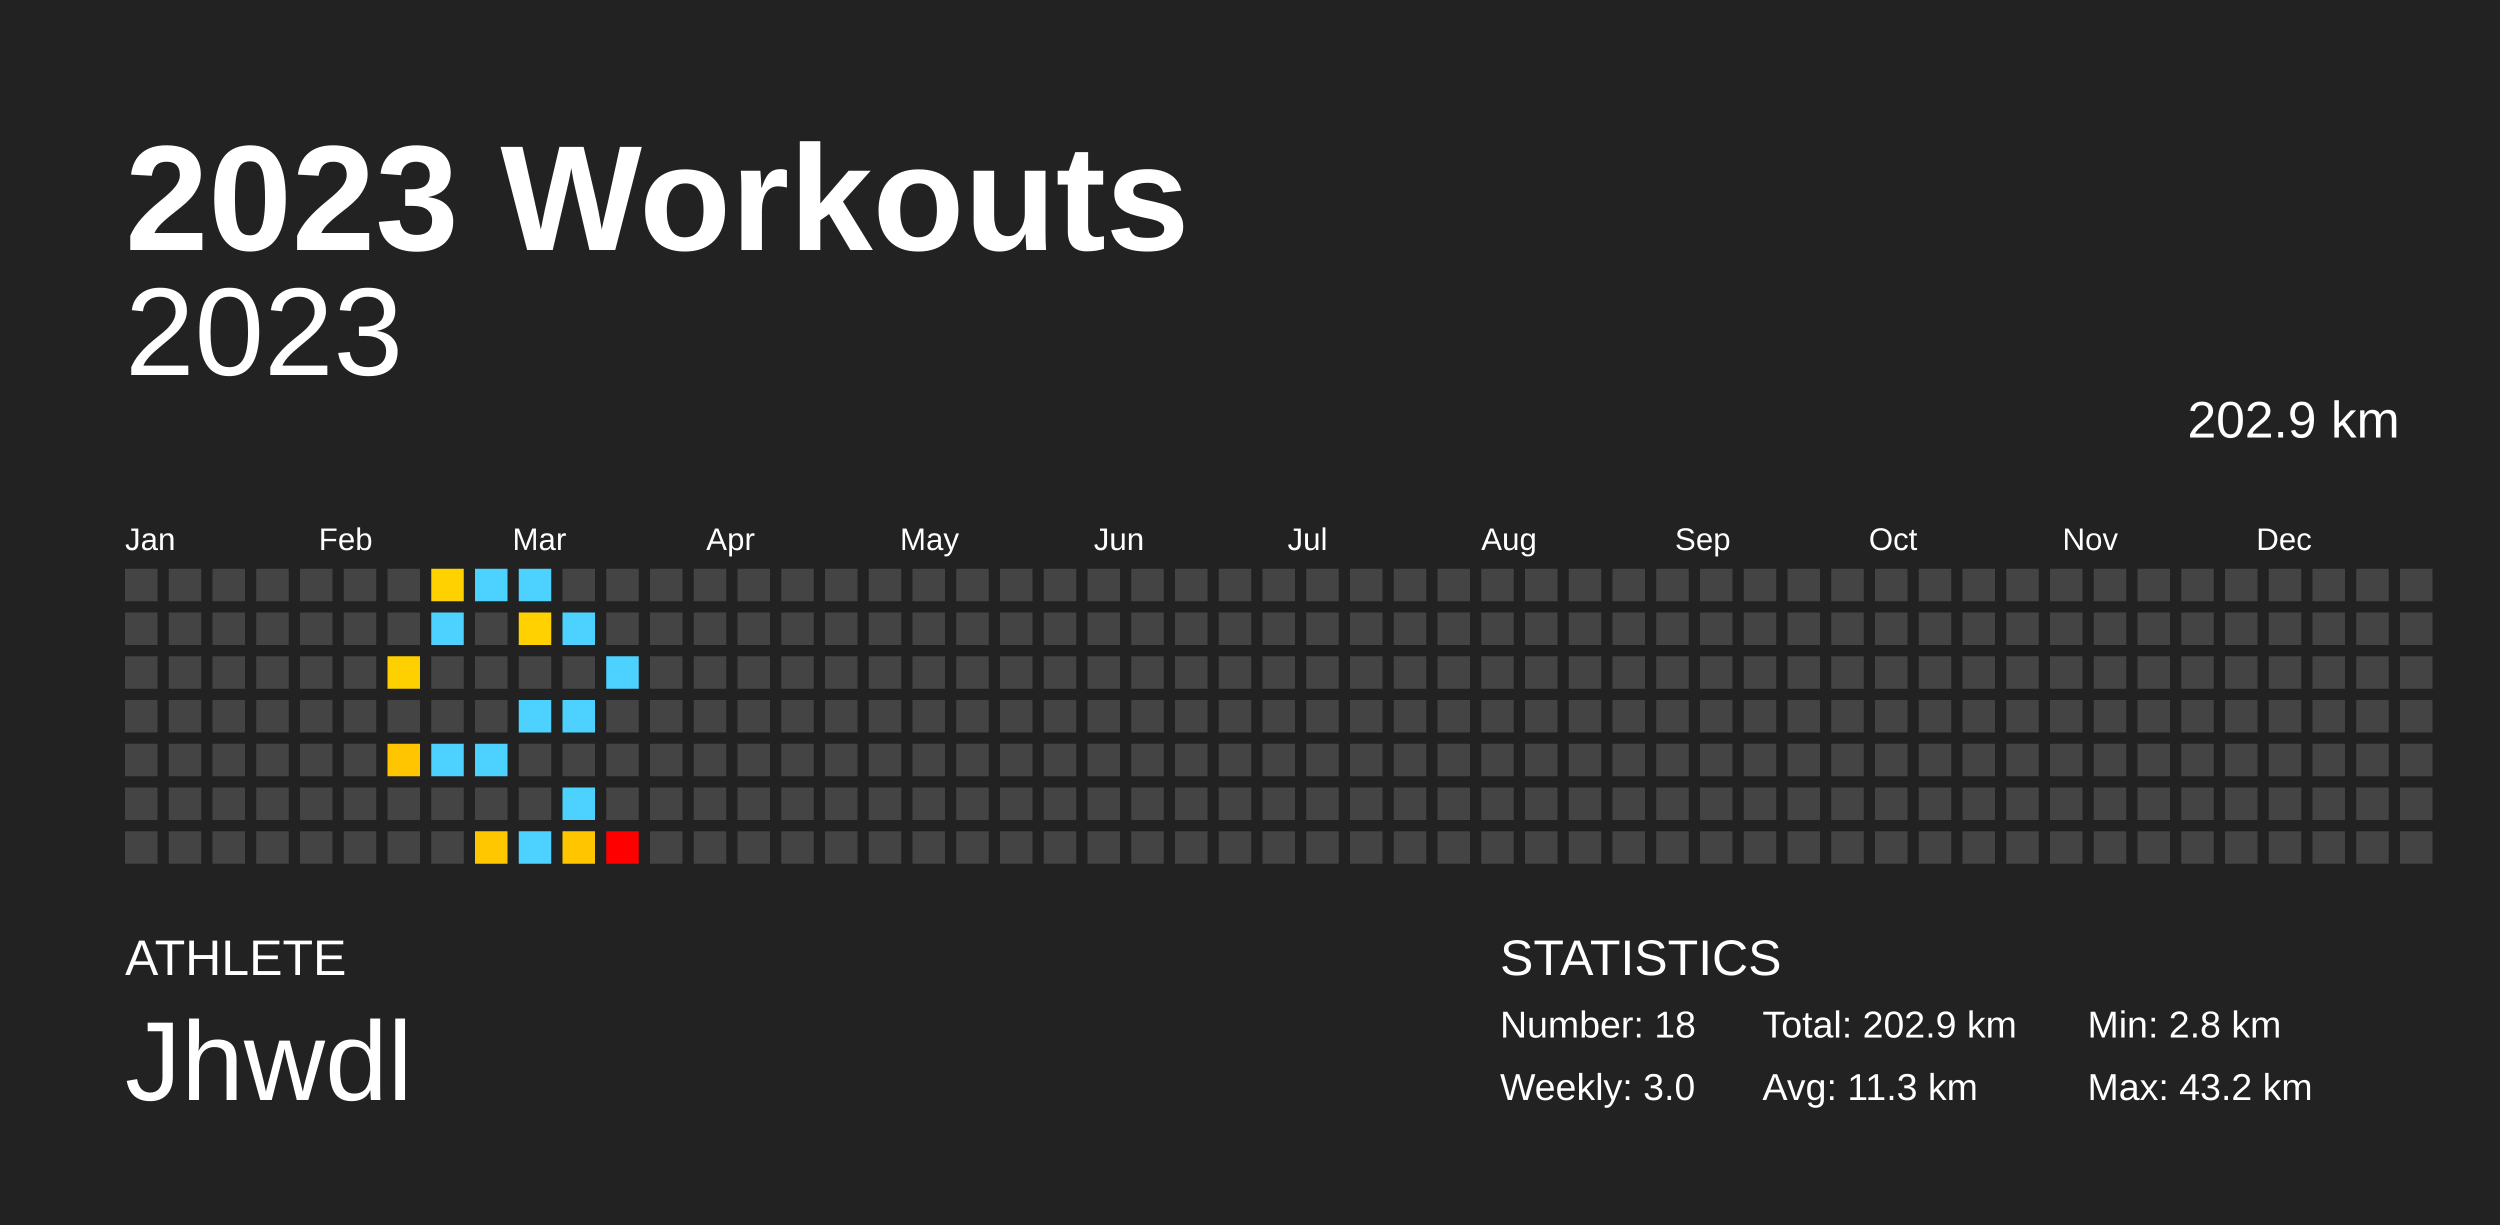
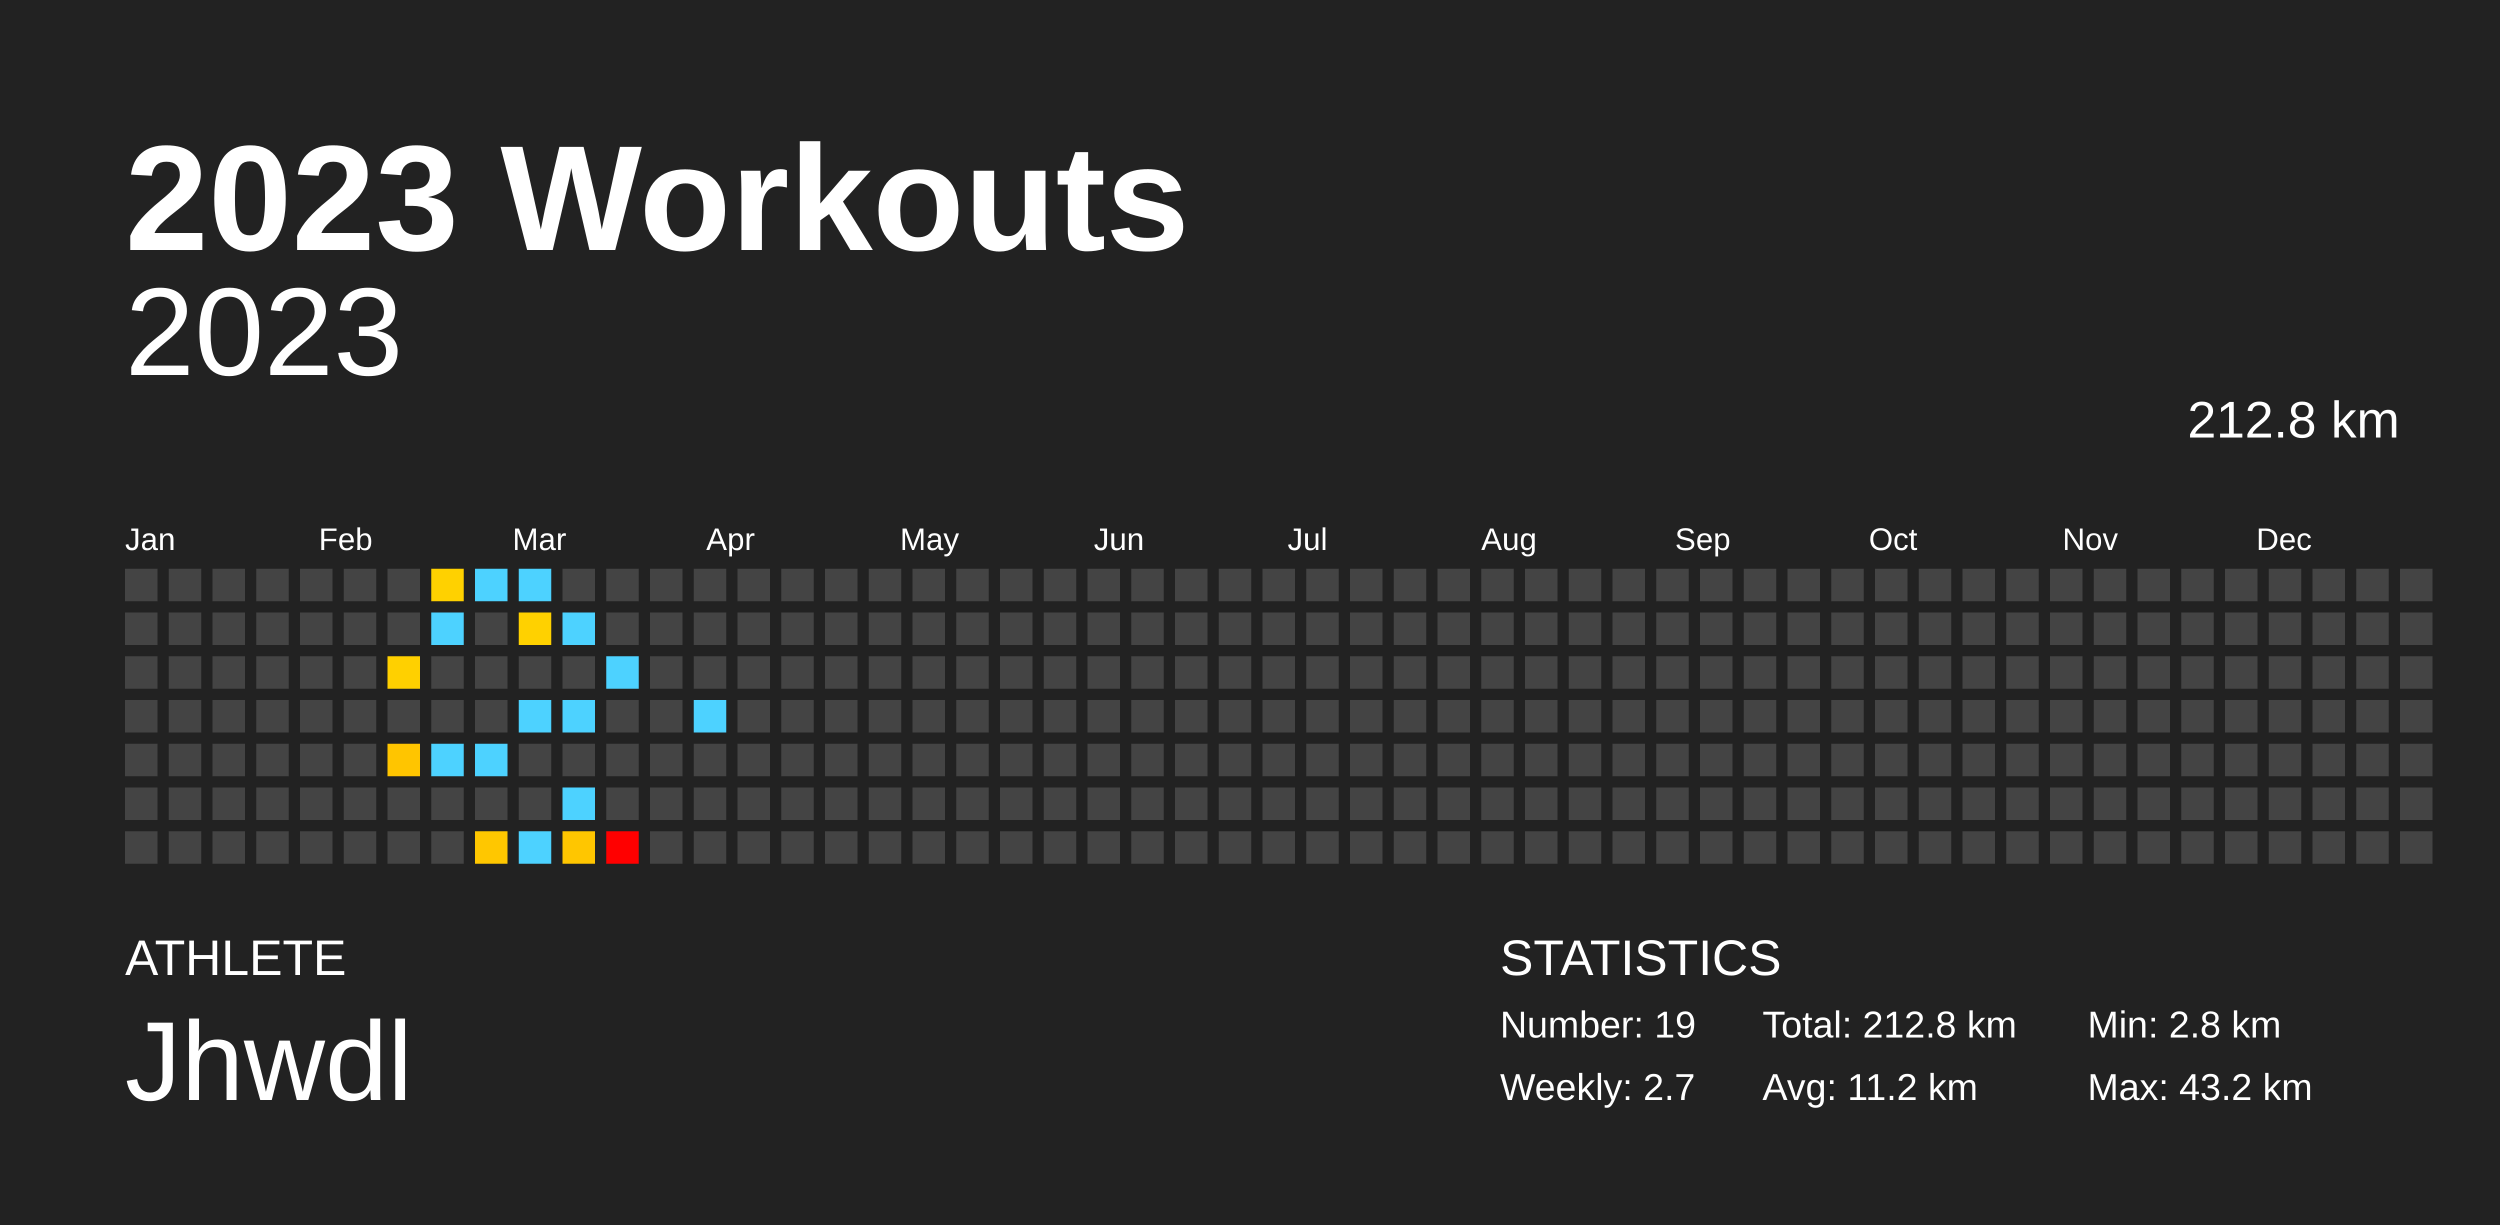
<svg xmlns="http://www.w3.org/2000/svg" baseProfile="full" height="98mm" version="1.1" viewBox="0,0,200,98" width="200mm">
  <defs />
  <rect fill="#222222" height="98" width="200" x="0" y="0" />
  <text fill="#FFFFFF" style="font-size:12px; font-family:Arial; font-weight:bold;" x="10" y="20">2023 Workouts</text>
  <text fill="#FFFFFF" style="font-size:4px; font-family:Arial" x="10" y="78">ATHLETE</text>
  <text fill="#FFFFFF" style="font-size:9px; font-family:Arial" x="10" y="88">Jhwdl</text>
  <text fill="#FFFFFF" style="font-size:4px; font-family:Arial" x="120" y="78">STATISTICS</text>
-   <text fill="#FFFFFF" style="font-size:3px; font-family:Arial" x="120" y="83">Number: 18</text>
-   <text fill="#FFFFFF" style="font-size:3px; font-family:Arial" x="120" y="88">Weekly: 3.0</text>
-   <text fill="#FFFFFF" style="font-size:3px; font-family:Arial" x="141" y="83">Total: 202.9 km</text>
-   <text fill="#FFFFFF" style="font-size:3px; font-family:Arial" x="141" y="88">Avg: 11.3 km</text>
+   <text fill="#FFFFFF" style="font-size:3px; font-family:Arial" x="120" y="83">Number: 19</text>
+   <text fill="#FFFFFF" style="font-size:3px; font-family:Arial" x="120" y="88">Weekly: 2.7</text>
+   <text fill="#FFFFFF" style="font-size:3px; font-family:Arial" x="141" y="83">Total: 212.8 km</text>
+   <text fill="#FFFFFF" style="font-size:3px; font-family:Arial" x="141" y="88">Avg: 11.2 km</text>
  <text fill="#FFFFFF" style="font-size:3px; font-family:Arial" x="167" y="83">Min: 2.8 km</text>
  <text fill="#FFFFFF" style="font-size:3px; font-family:Arial" x="167" y="88">Max: 43.2 km</text>
  <text alignment-baseline="hanging" fill="#FFFFFF" style="font-size:10.0px; font-family:Arial;" x="10" y="30">2023</text>
-   <text alignment-baseline="hanging" fill="#FFFFFF" style="font-size:4.125px; font-family:Arial;" x="175" y="35">202.9 km</text>
+   <text alignment-baseline="hanging" fill="#FFFFFF" style="font-size:4.125px; font-family:Arial;" x="175" y="35">212.8 km</text>
  <text fill="#FFFFFF" style="font-size:2.5px; font-family:Arial" x="10.0" y="44">Jan</text>
  <text fill="#FFFFFF" style="font-size:2.5px; font-family:Arial" x="25.5" y="44">Feb</text>
  <text fill="#FFFFFF" style="font-size:2.5px; font-family:Arial" x="41.0" y="44">Mar</text>
  <text fill="#FFFFFF" style="font-size:2.5px; font-family:Arial" x="56.5" y="44">Apr</text>
  <text fill="#FFFFFF" style="font-size:2.5px; font-family:Arial" x="72.0" y="44">May</text>
  <text fill="#FFFFFF" style="font-size:2.5px; font-family:Arial" x="87.5" y="44">Jun</text>
  <text fill="#FFFFFF" style="font-size:2.5px; font-family:Arial" x="103.0" y="44">Jul</text>
  <text fill="#FFFFFF" style="font-size:2.5px; font-family:Arial" x="118.5" y="44">Aug</text>
  <text fill="#FFFFFF" style="font-size:2.5px; font-family:Arial" x="134.0" y="44">Sep</text>
  <text fill="#FFFFFF" style="font-size:2.5px; font-family:Arial" x="149.5" y="44">Oct</text>
  <text fill="#FFFFFF" style="font-size:2.5px; font-family:Arial" x="165.0" y="44">Nov</text>
  <text fill="#FFFFFF" style="font-size:2.5px; font-family:Arial" x="180.5" y="44">Dec</text>
  <rect fill="#444444" height="2.6" width="2.6" x="10.0" y="45.5" />
  <rect fill="#444444" height="2.6" width="2.6" x="10.0" y="49.0" />
  <rect fill="#444444" height="2.6" width="2.6" x="10.0" y="52.5" />
  <rect fill="#444444" height="2.6" width="2.6" x="10.0" y="56.0" />
  <rect fill="#444444" height="2.6" width="2.6" x="10.0" y="59.5" />
  <rect fill="#444444" height="2.6" width="2.6" x="10.0" y="63.0" />
  <rect fill="#444444" height="2.6" width="2.6" x="10.0" y="66.5" />
  <rect fill="#444444" height="2.6" width="2.6" x="13.5" y="45.5" />
  <rect fill="#444444" height="2.6" width="2.6" x="13.5" y="49.0" />
  <rect fill="#444444" height="2.6" width="2.6" x="13.5" y="52.5" />
  <rect fill="#444444" height="2.6" width="2.6" x="13.5" y="56.0" />
  <rect fill="#444444" height="2.6" width="2.6" x="13.5" y="59.5" />
  <rect fill="#444444" height="2.6" width="2.6" x="13.5" y="63.0" />
  <rect fill="#444444" height="2.6" width="2.6" x="13.5" y="66.5" />
  <rect fill="#444444" height="2.6" width="2.6" x="17.0" y="45.5" />
  <rect fill="#444444" height="2.6" width="2.6" x="17.0" y="49.0" />
  <rect fill="#444444" height="2.6" width="2.6" x="17.0" y="52.5" />
  <rect fill="#444444" height="2.6" width="2.6" x="17.0" y="56.0" />
  <rect fill="#444444" height="2.6" width="2.6" x="17.0" y="59.5" />
  <rect fill="#444444" height="2.6" width="2.6" x="17.0" y="63.0" />
  <rect fill="#444444" height="2.6" width="2.6" x="17.0" y="66.5" />
  <rect fill="#444444" height="2.6" width="2.6" x="20.5" y="45.5" />
  <rect fill="#444444" height="2.6" width="2.6" x="20.5" y="49.0" />
  <rect fill="#444444" height="2.6" width="2.6" x="20.5" y="52.5" />
  <rect fill="#444444" height="2.6" width="2.6" x="20.5" y="56.0" />
  <rect fill="#444444" height="2.6" width="2.6" x="20.5" y="59.5" />
  <rect fill="#444444" height="2.6" width="2.6" x="20.5" y="63.0" />
  <rect fill="#444444" height="2.6" width="2.6" x="20.5" y="66.5" />
  <rect fill="#444444" height="2.6" width="2.6" x="24.0" y="45.5" />
  <rect fill="#444444" height="2.6" width="2.6" x="24.0" y="49.0" />
  <rect fill="#444444" height="2.6" width="2.6" x="24.0" y="52.5" />
  <rect fill="#444444" height="2.6" width="2.6" x="24.0" y="56.0" />
  <rect fill="#444444" height="2.6" width="2.6" x="24.0" y="59.5" />
  <rect fill="#444444" height="2.6" width="2.6" x="24.0" y="63.0" />
  <rect fill="#444444" height="2.6" width="2.6" x="24.0" y="66.5" />
  <rect fill="#444444" height="2.6" width="2.6" x="27.5" y="45.5" />
  <rect fill="#444444" height="2.6" width="2.6" x="27.5" y="49.0" />
  <rect fill="#444444" height="2.6" width="2.6" x="27.5" y="52.5" />
  <rect fill="#444444" height="2.6" width="2.6" x="27.5" y="56.0" />
  <rect fill="#444444" height="2.6" width="2.6" x="27.5" y="59.5" />
  <rect fill="#444444" height="2.6" width="2.6" x="27.5" y="63.0" />
  <rect fill="#444444" height="2.6" width="2.6" x="27.5" y="66.5" />
  <rect fill="#444444" height="2.6" width="2.6" x="31.0" y="45.5" />
  <rect fill="#444444" height="2.6" width="2.6" x="31.0" y="49.0" />
  <rect fill="#ffd000" height="2.6" width="2.6" x="31.0" y="52.5" />
  <rect fill="#444444" height="2.6" width="2.6" x="31.0" y="56.0" />
  <rect fill="#ffc500" height="2.6" width="2.6" x="31.0" y="59.5" />
  <rect fill="#444444" height="2.6" width="2.6" x="31.0" y="63.0" />
  <rect fill="#444444" height="2.6" width="2.6" x="31.0" y="66.5" />
  <rect fill="#ffd100" height="2.6" width="2.6" x="34.5" y="45.5" />
  <rect fill="#4dd2ff" height="2.6" width="2.6" x="34.5" y="49.0" />
  <rect fill="#444444" height="2.6" width="2.6" x="34.5" y="52.5" />
  <rect fill="#444444" height="2.6" width="2.6" x="34.5" y="56.0" />
  <rect fill="#4dd2ff" height="2.6" width="2.6" x="34.5" y="59.5" />
  <rect fill="#444444" height="2.6" width="2.6" x="34.5" y="63.0" />
  <rect fill="#444444" height="2.6" width="2.6" x="34.5" y="66.5" />
  <rect fill="#4dd2ff" height="2.6" width="2.6" x="38.0" y="45.5" />
  <rect fill="#444444" height="2.6" width="2.6" x="38.0" y="49.0" />
  <rect fill="#444444" height="2.6" width="2.6" x="38.0" y="52.5" />
  <rect fill="#444444" height="2.6" width="2.6" x="38.0" y="56.0" />
  <rect fill="#4dd2ff" height="2.6" width="2.6" x="38.0" y="59.5" />
  <rect fill="#444444" height="2.6" width="2.6" x="38.0" y="63.0" />
  <rect fill="#ffc700" height="2.6" width="2.6" x="38.0" y="66.5" />
  <rect fill="#4dd2ff" height="2.6" width="2.6" x="41.5" y="45.5" />
  <rect fill="#ffd100" height="2.6" width="2.6" x="41.5" y="49.0" />
  <rect fill="#444444" height="2.6" width="2.6" x="41.5" y="52.5" />
  <rect fill="#4dd2ff" height="2.6" width="2.6" x="41.5" y="56.0" />
  <rect fill="#444444" height="2.6" width="2.6" x="41.5" y="59.5" />
  <rect fill="#444444" height="2.6" width="2.6" x="41.5" y="63.0" />
  <rect fill="#4dd2ff" height="2.6" width="2.6" x="41.5" y="66.5" />
  <rect fill="#444444" height="2.6" width="2.6" x="45.0" y="45.5" />
  <rect fill="#4dd2ff" height="2.6" width="2.6" x="45.0" y="49.0" />
  <rect fill="#444444" height="2.6" width="2.6" x="45.0" y="52.5" />
  <rect fill="#4dd2ff" height="2.6" width="2.6" x="45.0" y="56.0" />
  <rect fill="#444444" height="2.6" width="2.6" x="45.0" y="59.5" />
  <rect fill="#4dd2ff" height="2.6" width="2.6" x="45.0" y="63.0" />
  <rect fill="#ffc600" height="2.6" width="2.6" x="45.0" y="66.5" />
  <rect fill="#444444" height="2.6" width="2.6" x="48.5" y="45.5" />
  <rect fill="#444444" height="2.6" width="2.6" x="48.5" y="49.0" />
  <rect fill="#4dd2ff" height="2.6" width="2.6" x="48.5" y="52.5" />
  <rect fill="#444444" height="2.6" width="2.6" x="48.5" y="56.0" />
  <rect fill="#444444" height="2.6" width="2.6" x="48.5" y="59.5" />
  <rect fill="#444444" height="2.6" width="2.6" x="48.5" y="63.0" />
  <rect fill="red" height="2.6" width="2.6" x="48.5" y="66.5" />
  <rect fill="#444444" height="2.6" width="2.6" x="52.0" y="45.5" />
  <rect fill="#444444" height="2.6" width="2.6" x="52.0" y="49.0" />
  <rect fill="#444444" height="2.6" width="2.6" x="52.0" y="52.5" />
  <rect fill="#444444" height="2.6" width="2.6" x="52.0" y="56.0" />
  <rect fill="#444444" height="2.6" width="2.6" x="52.0" y="59.5" />
  <rect fill="#444444" height="2.6" width="2.6" x="52.0" y="63.0" />
  <rect fill="#444444" height="2.6" width="2.6" x="52.0" y="66.5" />
  <rect fill="#444444" height="2.6" width="2.6" x="55.5" y="45.5" />
  <rect fill="#444444" height="2.6" width="2.6" x="55.5" y="49.0" />
  <rect fill="#444444" height="2.6" width="2.6" x="55.5" y="52.5" />
-   <rect fill="#444444" height="2.6" width="2.6" x="55.5" y="56.0" />
+   <rect fill="#4dd2ff" height="2.6" width="2.6" x="55.5" y="56.0" />
  <rect fill="#444444" height="2.6" width="2.6" x="55.5" y="59.5" />
  <rect fill="#444444" height="2.6" width="2.6" x="55.5" y="63.0" />
  <rect fill="#444444" height="2.6" width="2.6" x="55.5" y="66.5" />
  <rect fill="#444444" height="2.6" width="2.6" x="59.0" y="45.5" />
  <rect fill="#444444" height="2.6" width="2.6" x="59.0" y="49.0" />
  <rect fill="#444444" height="2.6" width="2.6" x="59.0" y="52.5" />
  <rect fill="#444444" height="2.6" width="2.6" x="59.0" y="56.0" />
  <rect fill="#444444" height="2.6" width="2.6" x="59.0" y="59.5" />
  <rect fill="#444444" height="2.6" width="2.6" x="59.0" y="63.0" />
  <rect fill="#444444" height="2.6" width="2.6" x="59.0" y="66.5" />
  <rect fill="#444444" height="2.6" width="2.6" x="62.5" y="45.5" />
  <rect fill="#444444" height="2.6" width="2.6" x="62.5" y="49.0" />
  <rect fill="#444444" height="2.6" width="2.6" x="62.5" y="52.5" />
  <rect fill="#444444" height="2.6" width="2.6" x="62.5" y="56.0" />
  <rect fill="#444444" height="2.6" width="2.6" x="62.5" y="59.5" />
  <rect fill="#444444" height="2.6" width="2.6" x="62.5" y="63.0" />
  <rect fill="#444444" height="2.6" width="2.6" x="62.5" y="66.5" />
  <rect fill="#444444" height="2.6" width="2.6" x="66.0" y="45.5" />
  <rect fill="#444444" height="2.6" width="2.6" x="66.0" y="49.0" />
  <rect fill="#444444" height="2.6" width="2.6" x="66.0" y="52.5" />
  <rect fill="#444444" height="2.6" width="2.6" x="66.0" y="56.0" />
  <rect fill="#444444" height="2.6" width="2.6" x="66.0" y="59.5" />
  <rect fill="#444444" height="2.6" width="2.6" x="66.0" y="63.0" />
  <rect fill="#444444" height="2.6" width="2.6" x="66.0" y="66.5" />
  <rect fill="#444444" height="2.6" width="2.6" x="69.5" y="45.5" />
  <rect fill="#444444" height="2.6" width="2.6" x="69.5" y="49.0" />
  <rect fill="#444444" height="2.6" width="2.6" x="69.5" y="52.5" />
  <rect fill="#444444" height="2.6" width="2.6" x="69.5" y="56.0" />
  <rect fill="#444444" height="2.6" width="2.6" x="69.5" y="59.5" />
  <rect fill="#444444" height="2.6" width="2.6" x="69.5" y="63.0" />
  <rect fill="#444444" height="2.6" width="2.6" x="69.5" y="66.5" />
  <rect fill="#444444" height="2.6" width="2.6" x="73.0" y="45.5" />
  <rect fill="#444444" height="2.6" width="2.6" x="73.0" y="49.0" />
  <rect fill="#444444" height="2.6" width="2.6" x="73.0" y="52.5" />
  <rect fill="#444444" height="2.6" width="2.6" x="73.0" y="56.0" />
  <rect fill="#444444" height="2.6" width="2.6" x="73.0" y="59.5" />
  <rect fill="#444444" height="2.6" width="2.6" x="73.0" y="63.0" />
  <rect fill="#444444" height="2.6" width="2.6" x="73.0" y="66.5" />
  <rect fill="#444444" height="2.6" width="2.6" x="76.5" y="45.5" />
  <rect fill="#444444" height="2.6" width="2.6" x="76.5" y="49.0" />
  <rect fill="#444444" height="2.6" width="2.6" x="76.5" y="52.5" />
  <rect fill="#444444" height="2.6" width="2.6" x="76.5" y="56.0" />
  <rect fill="#444444" height="2.6" width="2.6" x="76.5" y="59.5" />
  <rect fill="#444444" height="2.6" width="2.6" x="76.5" y="63.0" />
  <rect fill="#444444" height="2.6" width="2.6" x="76.5" y="66.5" />
  <rect fill="#444444" height="2.6" width="2.6" x="80.0" y="45.5" />
  <rect fill="#444444" height="2.6" width="2.6" x="80.0" y="49.0" />
  <rect fill="#444444" height="2.6" width="2.6" x="80.0" y="52.5" />
  <rect fill="#444444" height="2.6" width="2.6" x="80.0" y="56.0" />
  <rect fill="#444444" height="2.6" width="2.6" x="80.0" y="59.5" />
  <rect fill="#444444" height="2.6" width="2.6" x="80.0" y="63.0" />
  <rect fill="#444444" height="2.6" width="2.6" x="80.0" y="66.5" />
  <rect fill="#444444" height="2.6" width="2.6" x="83.5" y="45.5" />
  <rect fill="#444444" height="2.6" width="2.6" x="83.5" y="49.0" />
  <rect fill="#444444" height="2.6" width="2.6" x="83.5" y="52.5" />
  <rect fill="#444444" height="2.6" width="2.6" x="83.5" y="56.0" />
  <rect fill="#444444" height="2.6" width="2.6" x="83.5" y="59.5" />
  <rect fill="#444444" height="2.6" width="2.6" x="83.5" y="63.0" />
  <rect fill="#444444" height="2.6" width="2.6" x="83.5" y="66.5" />
  <rect fill="#444444" height="2.6" width="2.6" x="87.0" y="45.5" />
  <rect fill="#444444" height="2.6" width="2.6" x="87.0" y="49.0" />
  <rect fill="#444444" height="2.6" width="2.6" x="87.0" y="52.5" />
  <rect fill="#444444" height="2.6" width="2.6" x="87.0" y="56.0" />
  <rect fill="#444444" height="2.6" width="2.6" x="87.0" y="59.5" />
  <rect fill="#444444" height="2.6" width="2.6" x="87.0" y="63.0" />
  <rect fill="#444444" height="2.6" width="2.6" x="87.0" y="66.5" />
  <rect fill="#444444" height="2.6" width="2.6" x="90.5" y="45.5" />
  <rect fill="#444444" height="2.6" width="2.6" x="90.5" y="49.0" />
  <rect fill="#444444" height="2.6" width="2.6" x="90.5" y="52.5" />
  <rect fill="#444444" height="2.6" width="2.6" x="90.5" y="56.0" />
  <rect fill="#444444" height="2.6" width="2.6" x="90.5" y="59.5" />
  <rect fill="#444444" height="2.6" width="2.6" x="90.5" y="63.0" />
  <rect fill="#444444" height="2.6" width="2.6" x="90.5" y="66.5" />
  <rect fill="#444444" height="2.6" width="2.6" x="94.0" y="45.5" />
  <rect fill="#444444" height="2.6" width="2.6" x="94.0" y="49.0" />
  <rect fill="#444444" height="2.6" width="2.6" x="94.0" y="52.5" />
  <rect fill="#444444" height="2.6" width="2.6" x="94.0" y="56.0" />
  <rect fill="#444444" height="2.6" width="2.6" x="94.0" y="59.5" />
  <rect fill="#444444" height="2.6" width="2.6" x="94.0" y="63.0" />
  <rect fill="#444444" height="2.6" width="2.6" x="94.0" y="66.5" />
  <rect fill="#444444" height="2.6" width="2.6" x="97.5" y="45.5" />
  <rect fill="#444444" height="2.6" width="2.6" x="97.5" y="49.0" />
  <rect fill="#444444" height="2.6" width="2.6" x="97.5" y="52.5" />
  <rect fill="#444444" height="2.6" width="2.6" x="97.5" y="56.0" />
  <rect fill="#444444" height="2.6" width="2.6" x="97.5" y="59.5" />
  <rect fill="#444444" height="2.6" width="2.6" x="97.5" y="63.0" />
  <rect fill="#444444" height="2.6" width="2.6" x="97.5" y="66.5" />
  <rect fill="#444444" height="2.6" width="2.6" x="101.0" y="45.5" />
  <rect fill="#444444" height="2.6" width="2.6" x="101.0" y="49.0" />
  <rect fill="#444444" height="2.6" width="2.6" x="101.0" y="52.5" />
  <rect fill="#444444" height="2.6" width="2.6" x="101.0" y="56.0" />
  <rect fill="#444444" height="2.6" width="2.6" x="101.0" y="59.5" />
  <rect fill="#444444" height="2.6" width="2.6" x="101.0" y="63.0" />
  <rect fill="#444444" height="2.6" width="2.6" x="101.0" y="66.5" />
  <rect fill="#444444" height="2.6" width="2.6" x="104.5" y="45.5" />
  <rect fill="#444444" height="2.6" width="2.6" x="104.5" y="49.0" />
  <rect fill="#444444" height="2.6" width="2.6" x="104.5" y="52.5" />
  <rect fill="#444444" height="2.6" width="2.6" x="104.5" y="56.0" />
  <rect fill="#444444" height="2.6" width="2.6" x="104.5" y="59.5" />
  <rect fill="#444444" height="2.6" width="2.6" x="104.5" y="63.0" />
  <rect fill="#444444" height="2.6" width="2.6" x="104.5" y="66.5" />
  <rect fill="#444444" height="2.6" width="2.6" x="108.0" y="45.5" />
  <rect fill="#444444" height="2.6" width="2.6" x="108.0" y="49.0" />
  <rect fill="#444444" height="2.6" width="2.6" x="108.0" y="52.5" />
  <rect fill="#444444" height="2.6" width="2.6" x="108.0" y="56.0" />
  <rect fill="#444444" height="2.6" width="2.6" x="108.0" y="59.5" />
  <rect fill="#444444" height="2.6" width="2.6" x="108.0" y="63.0" />
  <rect fill="#444444" height="2.6" width="2.6" x="108.0" y="66.5" />
  <rect fill="#444444" height="2.6" width="2.6" x="111.5" y="45.5" />
  <rect fill="#444444" height="2.6" width="2.6" x="111.5" y="49.0" />
  <rect fill="#444444" height="2.6" width="2.6" x="111.5" y="52.5" />
  <rect fill="#444444" height="2.6" width="2.6" x="111.5" y="56.0" />
  <rect fill="#444444" height="2.6" width="2.6" x="111.5" y="59.5" />
  <rect fill="#444444" height="2.6" width="2.6" x="111.5" y="63.0" />
  <rect fill="#444444" height="2.6" width="2.6" x="111.5" y="66.5" />
  <rect fill="#444444" height="2.6" width="2.6" x="115.0" y="45.5" />
  <rect fill="#444444" height="2.6" width="2.6" x="115.0" y="49.0" />
  <rect fill="#444444" height="2.6" width="2.6" x="115.0" y="52.5" />
  <rect fill="#444444" height="2.6" width="2.6" x="115.0" y="56.0" />
  <rect fill="#444444" height="2.6" width="2.6" x="115.0" y="59.5" />
  <rect fill="#444444" height="2.6" width="2.6" x="115.0" y="63.0" />
  <rect fill="#444444" height="2.6" width="2.6" x="115.0" y="66.5" />
  <rect fill="#444444" height="2.6" width="2.6" x="118.5" y="45.5" />
  <rect fill="#444444" height="2.6" width="2.6" x="118.5" y="49.0" />
  <rect fill="#444444" height="2.6" width="2.6" x="118.5" y="52.5" />
  <rect fill="#444444" height="2.6" width="2.6" x="118.5" y="56.0" />
  <rect fill="#444444" height="2.6" width="2.6" x="118.5" y="59.5" />
  <rect fill="#444444" height="2.6" width="2.6" x="118.5" y="63.0" />
  <rect fill="#444444" height="2.6" width="2.6" x="118.5" y="66.5" />
  <rect fill="#444444" height="2.6" width="2.6" x="122.0" y="45.5" />
  <rect fill="#444444" height="2.6" width="2.6" x="122.0" y="49.0" />
  <rect fill="#444444" height="2.6" width="2.6" x="122.0" y="52.5" />
  <rect fill="#444444" height="2.6" width="2.6" x="122.0" y="56.0" />
  <rect fill="#444444" height="2.6" width="2.6" x="122.0" y="59.5" />
  <rect fill="#444444" height="2.6" width="2.6" x="122.0" y="63.0" />
  <rect fill="#444444" height="2.6" width="2.6" x="122.0" y="66.5" />
  <rect fill="#444444" height="2.6" width="2.6" x="125.5" y="45.5" />
  <rect fill="#444444" height="2.6" width="2.6" x="125.5" y="49.0" />
  <rect fill="#444444" height="2.6" width="2.6" x="125.5" y="52.5" />
  <rect fill="#444444" height="2.6" width="2.6" x="125.5" y="56.0" />
  <rect fill="#444444" height="2.6" width="2.6" x="125.5" y="59.5" />
  <rect fill="#444444" height="2.6" width="2.6" x="125.5" y="63.0" />
  <rect fill="#444444" height="2.6" width="2.6" x="125.5" y="66.5" />
  <rect fill="#444444" height="2.6" width="2.6" x="129.0" y="45.5" />
  <rect fill="#444444" height="2.6" width="2.6" x="129.0" y="49.0" />
  <rect fill="#444444" height="2.6" width="2.6" x="129.0" y="52.5" />
  <rect fill="#444444" height="2.6" width="2.6" x="129.0" y="56.0" />
  <rect fill="#444444" height="2.6" width="2.6" x="129.0" y="59.5" />
  <rect fill="#444444" height="2.6" width="2.6" x="129.0" y="63.0" />
  <rect fill="#444444" height="2.6" width="2.6" x="129.0" y="66.5" />
  <rect fill="#444444" height="2.6" width="2.6" x="132.5" y="45.5" />
  <rect fill="#444444" height="2.6" width="2.6" x="132.5" y="49.0" />
  <rect fill="#444444" height="2.6" width="2.6" x="132.5" y="52.5" />
  <rect fill="#444444" height="2.6" width="2.6" x="132.5" y="56.0" />
  <rect fill="#444444" height="2.6" width="2.6" x="132.5" y="59.5" />
  <rect fill="#444444" height="2.6" width="2.6" x="132.5" y="63.0" />
  <rect fill="#444444" height="2.6" width="2.6" x="132.5" y="66.5" />
  <rect fill="#444444" height="2.6" width="2.6" x="136.0" y="45.5" />
  <rect fill="#444444" height="2.6" width="2.6" x="136.0" y="49.0" />
  <rect fill="#444444" height="2.6" width="2.6" x="136.0" y="52.5" />
  <rect fill="#444444" height="2.6" width="2.6" x="136.0" y="56.0" />
  <rect fill="#444444" height="2.6" width="2.6" x="136.0" y="59.5" />
  <rect fill="#444444" height="2.6" width="2.6" x="136.0" y="63.0" />
  <rect fill="#444444" height="2.6" width="2.6" x="136.0" y="66.5" />
  <rect fill="#444444" height="2.6" width="2.6" x="139.5" y="45.5" />
  <rect fill="#444444" height="2.6" width="2.6" x="139.5" y="49.0" />
  <rect fill="#444444" height="2.6" width="2.6" x="139.5" y="52.5" />
  <rect fill="#444444" height="2.6" width="2.6" x="139.5" y="56.0" />
  <rect fill="#444444" height="2.6" width="2.6" x="139.5" y="59.5" />
  <rect fill="#444444" height="2.6" width="2.6" x="139.5" y="63.0" />
  <rect fill="#444444" height="2.6" width="2.6" x="139.5" y="66.5" />
  <rect fill="#444444" height="2.6" width="2.6" x="143.0" y="45.5" />
  <rect fill="#444444" height="2.6" width="2.6" x="143.0" y="49.0" />
  <rect fill="#444444" height="2.6" width="2.6" x="143.0" y="52.5" />
  <rect fill="#444444" height="2.6" width="2.6" x="143.0" y="56.0" />
  <rect fill="#444444" height="2.6" width="2.6" x="143.0" y="59.5" />
  <rect fill="#444444" height="2.6" width="2.6" x="143.0" y="63.0" />
  <rect fill="#444444" height="2.6" width="2.6" x="143.0" y="66.5" />
  <rect fill="#444444" height="2.6" width="2.6" x="146.5" y="45.5" />
  <rect fill="#444444" height="2.6" width="2.6" x="146.5" y="49.0" />
  <rect fill="#444444" height="2.6" width="2.6" x="146.5" y="52.5" />
  <rect fill="#444444" height="2.6" width="2.6" x="146.5" y="56.0" />
  <rect fill="#444444" height="2.6" width="2.6" x="146.5" y="59.5" />
  <rect fill="#444444" height="2.6" width="2.6" x="146.5" y="63.0" />
  <rect fill="#444444" height="2.6" width="2.6" x="146.5" y="66.5" />
  <rect fill="#444444" height="2.6" width="2.6" x="150.0" y="45.5" />
  <rect fill="#444444" height="2.6" width="2.6" x="150.0" y="49.0" />
  <rect fill="#444444" height="2.6" width="2.6" x="150.0" y="52.5" />
  <rect fill="#444444" height="2.6" width="2.6" x="150.0" y="56.0" />
  <rect fill="#444444" height="2.6" width="2.6" x="150.0" y="59.5" />
  <rect fill="#444444" height="2.6" width="2.6" x="150.0" y="63.0" />
  <rect fill="#444444" height="2.6" width="2.6" x="150.0" y="66.5" />
  <rect fill="#444444" height="2.6" width="2.6" x="153.5" y="45.5" />
  <rect fill="#444444" height="2.6" width="2.6" x="153.5" y="49.0" />
  <rect fill="#444444" height="2.6" width="2.6" x="153.5" y="52.5" />
  <rect fill="#444444" height="2.6" width="2.6" x="153.5" y="56.0" />
  <rect fill="#444444" height="2.6" width="2.6" x="153.5" y="59.5" />
  <rect fill="#444444" height="2.6" width="2.6" x="153.5" y="63.0" />
  <rect fill="#444444" height="2.6" width="2.6" x="153.5" y="66.5" />
  <rect fill="#444444" height="2.6" width="2.6" x="157.0" y="45.5" />
  <rect fill="#444444" height="2.6" width="2.6" x="157.0" y="49.0" />
  <rect fill="#444444" height="2.6" width="2.6" x="157.0" y="52.5" />
  <rect fill="#444444" height="2.6" width="2.6" x="157.0" y="56.0" />
  <rect fill="#444444" height="2.6" width="2.6" x="157.0" y="59.5" />
  <rect fill="#444444" height="2.6" width="2.6" x="157.0" y="63.0" />
  <rect fill="#444444" height="2.6" width="2.6" x="157.0" y="66.5" />
  <rect fill="#444444" height="2.6" width="2.6" x="160.5" y="45.5" />
  <rect fill="#444444" height="2.6" width="2.6" x="160.5" y="49.0" />
  <rect fill="#444444" height="2.6" width="2.6" x="160.5" y="52.5" />
  <rect fill="#444444" height="2.6" width="2.6" x="160.5" y="56.0" />
  <rect fill="#444444" height="2.6" width="2.6" x="160.5" y="59.5" />
  <rect fill="#444444" height="2.6" width="2.6" x="160.5" y="63.0" />
  <rect fill="#444444" height="2.6" width="2.6" x="160.5" y="66.5" />
  <rect fill="#444444" height="2.6" width="2.6" x="164.0" y="45.5" />
  <rect fill="#444444" height="2.6" width="2.6" x="164.0" y="49.0" />
  <rect fill="#444444" height="2.6" width="2.6" x="164.0" y="52.5" />
  <rect fill="#444444" height="2.6" width="2.6" x="164.0" y="56.0" />
  <rect fill="#444444" height="2.6" width="2.6" x="164.0" y="59.5" />
  <rect fill="#444444" height="2.6" width="2.6" x="164.0" y="63.0" />
  <rect fill="#444444" height="2.6" width="2.6" x="164.0" y="66.5" />
  <rect fill="#444444" height="2.6" width="2.6" x="167.5" y="45.5" />
  <rect fill="#444444" height="2.6" width="2.6" x="167.5" y="49.0" />
  <rect fill="#444444" height="2.6" width="2.6" x="167.5" y="52.5" />
  <rect fill="#444444" height="2.6" width="2.6" x="167.5" y="56.0" />
  <rect fill="#444444" height="2.6" width="2.6" x="167.5" y="59.5" />
  <rect fill="#444444" height="2.6" width="2.6" x="167.5" y="63.0" />
  <rect fill="#444444" height="2.6" width="2.6" x="167.5" y="66.5" />
  <rect fill="#444444" height="2.6" width="2.6" x="171.0" y="45.5" />
  <rect fill="#444444" height="2.6" width="2.6" x="171.0" y="49.0" />
  <rect fill="#444444" height="2.6" width="2.6" x="171.0" y="52.5" />
  <rect fill="#444444" height="2.6" width="2.6" x="171.0" y="56.0" />
  <rect fill="#444444" height="2.6" width="2.6" x="171.0" y="59.5" />
  <rect fill="#444444" height="2.6" width="2.6" x="171.0" y="63.0" />
  <rect fill="#444444" height="2.6" width="2.6" x="171.0" y="66.5" />
  <rect fill="#444444" height="2.6" width="2.6" x="174.5" y="45.5" />
  <rect fill="#444444" height="2.6" width="2.6" x="174.5" y="49.0" />
  <rect fill="#444444" height="2.6" width="2.6" x="174.5" y="52.5" />
  <rect fill="#444444" height="2.6" width="2.6" x="174.5" y="56.0" />
  <rect fill="#444444" height="2.6" width="2.6" x="174.5" y="59.5" />
  <rect fill="#444444" height="2.6" width="2.6" x="174.5" y="63.0" />
  <rect fill="#444444" height="2.6" width="2.6" x="174.5" y="66.5" />
  <rect fill="#444444" height="2.6" width="2.6" x="178.0" y="45.5" />
  <rect fill="#444444" height="2.6" width="2.6" x="178.0" y="49.0" />
  <rect fill="#444444" height="2.6" width="2.6" x="178.0" y="52.5" />
  <rect fill="#444444" height="2.6" width="2.6" x="178.0" y="56.0" />
  <rect fill="#444444" height="2.6" width="2.6" x="178.0" y="59.5" />
  <rect fill="#444444" height="2.6" width="2.6" x="178.0" y="63.0" />
  <rect fill="#444444" height="2.6" width="2.6" x="178.0" y="66.5" />
  <rect fill="#444444" height="2.6" width="2.6" x="181.5" y="45.5" />
  <rect fill="#444444" height="2.6" width="2.6" x="181.5" y="49.0" />
  <rect fill="#444444" height="2.6" width="2.6" x="181.5" y="52.5" />
  <rect fill="#444444" height="2.6" width="2.6" x="181.5" y="56.0" />
  <rect fill="#444444" height="2.6" width="2.6" x="181.5" y="59.5" />
  <rect fill="#444444" height="2.6" width="2.6" x="181.5" y="63.0" />
  <rect fill="#444444" height="2.6" width="2.6" x="181.5" y="66.5" />
  <rect fill="#444444" height="2.6" width="2.6" x="185.0" y="45.5" />
  <rect fill="#444444" height="2.6" width="2.6" x="185.0" y="49.0" />
  <rect fill="#444444" height="2.6" width="2.6" x="185.0" y="52.5" />
  <rect fill="#444444" height="2.6" width="2.6" x="185.0" y="56.0" />
  <rect fill="#444444" height="2.6" width="2.6" x="185.0" y="59.5" />
  <rect fill="#444444" height="2.6" width="2.6" x="185.0" y="63.0" />
  <rect fill="#444444" height="2.6" width="2.6" x="185.0" y="66.5" />
  <rect fill="#444444" height="2.6" width="2.6" x="188.5" y="45.5" />
  <rect fill="#444444" height="2.6" width="2.6" x="188.5" y="49.0" />
  <rect fill="#444444" height="2.6" width="2.6" x="188.5" y="52.5" />
  <rect fill="#444444" height="2.6" width="2.6" x="188.5" y="56.0" />
  <rect fill="#444444" height="2.6" width="2.6" x="188.5" y="59.5" />
  <rect fill="#444444" height="2.6" width="2.6" x="188.5" y="63.0" />
  <rect fill="#444444" height="2.6" width="2.6" x="188.5" y="66.5" />
  <rect fill="#444444" height="2.6" width="2.6" x="192.0" y="45.5" />
  <rect fill="#444444" height="2.6" width="2.6" x="192.0" y="49.0" />
  <rect fill="#444444" height="2.6" width="2.6" x="192.0" y="52.5" />
  <rect fill="#444444" height="2.6" width="2.6" x="192.0" y="56.0" />
  <rect fill="#444444" height="2.6" width="2.6" x="192.0" y="59.5" />
  <rect fill="#444444" height="2.6" width="2.6" x="192.0" y="63.0" />
  <rect fill="#444444" height="2.6" width="2.6" x="192.0" y="66.5" />
</svg>
